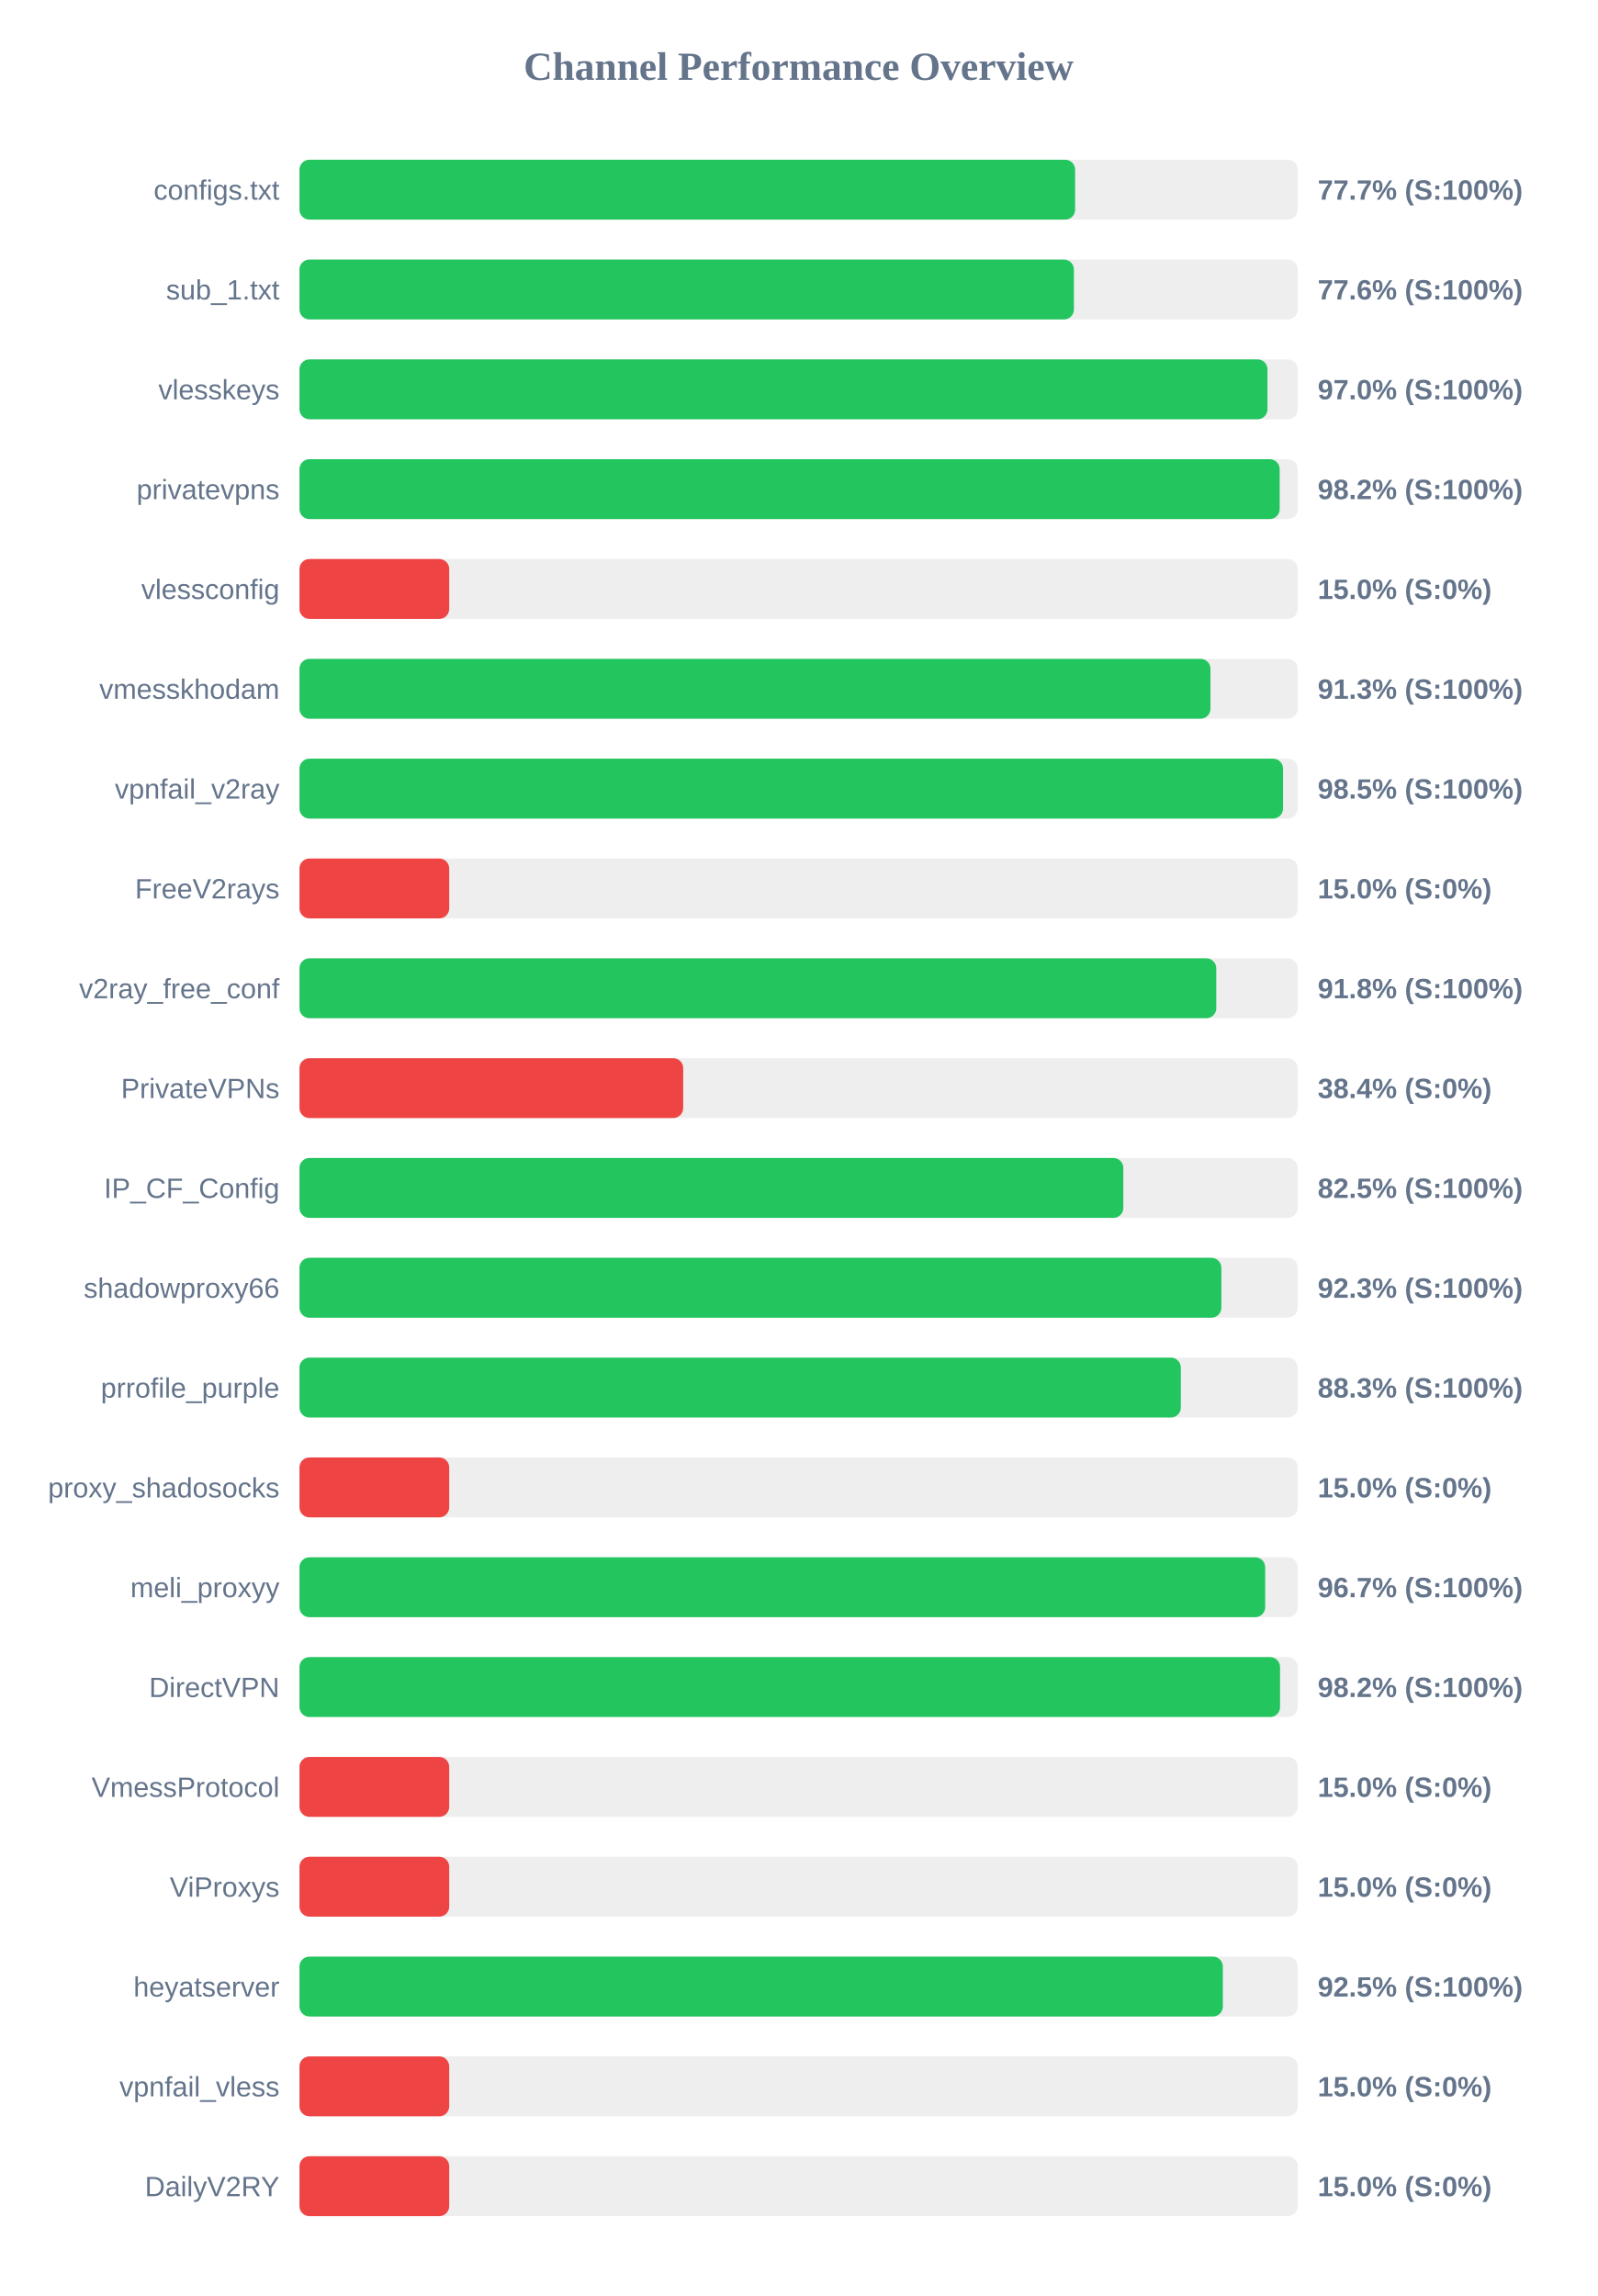
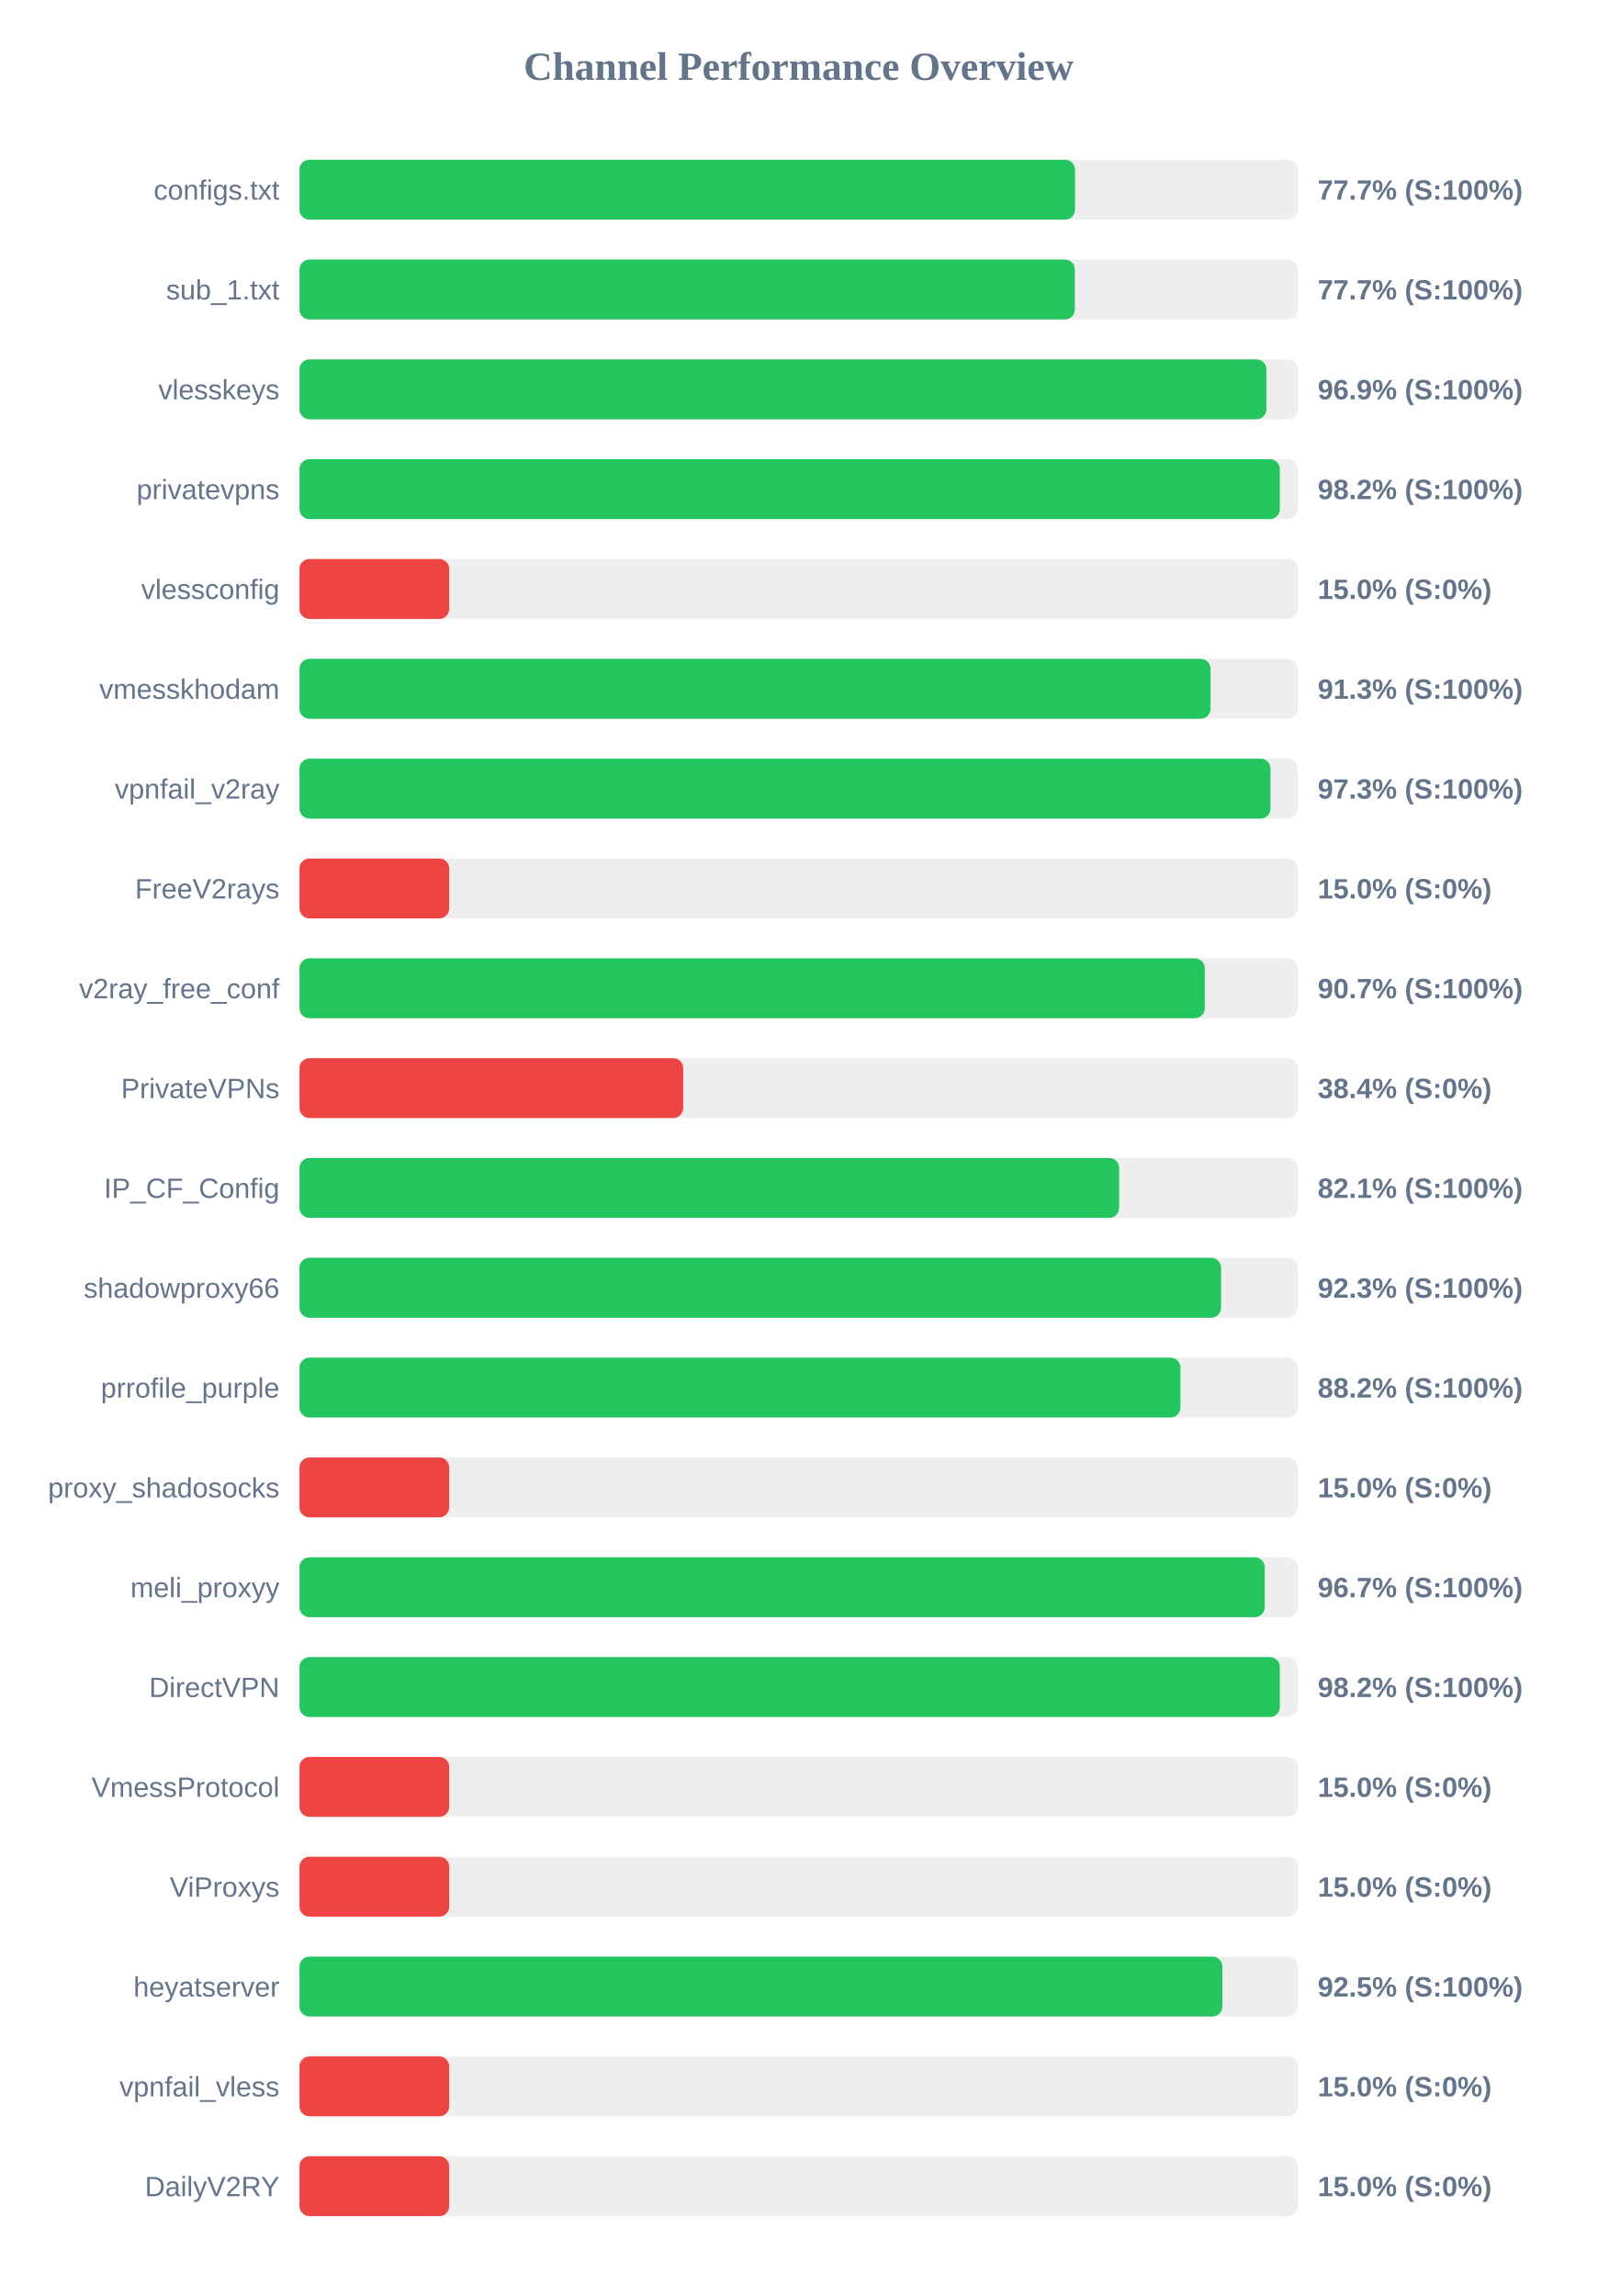
<svg xmlns="http://www.w3.org/2000/svg" width="800" height="1150" version="1.1">
  <style>
        .row { font: 14px Arial; fill: #64748b; }
        .score { font: bold 14px Arial; fill: #64748b; }
    </style>
  <text x="400" y="40" text-anchor="middle" font-size="20px" font-weight="bold" fill="#64748b">Channel Performance Overview</text>
  <rect x="150" y="80" width="500" height="30" fill="#eee" rx="5" />
-   <rect x="150" y="80" width="388.5" height="30" fill="#22c55e" rx="5" />
+   <rect x="150" y="80" width="388.45" height="30" fill="#22c55e" rx="5" />
  <text x="140" y="100" text-anchor="end" class="row">configs.txt</text>
  <text x="660" y="100" text-anchor="start" class="score">77.7% (S:100%)</text>
  <rect x="150" y="130" width="500" height="30" fill="#eee" rx="5" />
-   <rect x="150" y="130" width="387.9" height="30" fill="#22c55e" rx="5" />
+   <rect x="150" y="130" width="388.35" height="30" fill="#22c55e" rx="5" />
  <text x="140" y="150" text-anchor="end" class="row">sub_1.txt</text>
-   <text x="660" y="150" text-anchor="start" class="score">77.6% (S:100%)</text>
+   <text x="660" y="150" text-anchor="start" class="score">77.7% (S:100%)</text>
  <rect x="150" y="180" width="500" height="30" fill="#eee" rx="5" />
-   <rect x="150" y="180" width="484.85" height="30" fill="#22c55e" rx="5" />
+   <rect x="150" y="180" width="484.3" height="30" fill="#22c55e" rx="5" />
  <text x="140" y="200" text-anchor="end" class="row">vlesskeys</text>
-   <text x="660" y="200" text-anchor="start" class="score">97.0% (S:100%)</text>
+   <text x="660" y="200" text-anchor="start" class="score">96.9% (S:100%)</text>
  <rect x="150" y="230" width="500" height="30" fill="#eee" rx="5" />
-   <rect x="150" y="230" width="490.95" height="30" fill="#22c55e" rx="5" />
+   <rect x="150" y="230" width="491.05" height="30" fill="#22c55e" rx="5" />
  <text x="140" y="250" text-anchor="end" class="row">privatevpns</text>
  <text x="660" y="250" text-anchor="start" class="score">98.2% (S:100%)</text>
  <rect x="150" y="280" width="500" height="30" fill="#eee" rx="5" />
  <rect x="150" y="280" width="75.0" height="30" fill="#ef4444" rx="5" />
  <text x="140" y="300" text-anchor="end" class="row">vlessconfig</text>
  <text x="660" y="300" text-anchor="start" class="score">15.0% (S:0%)</text>
  <rect x="150" y="330" width="500" height="30" fill="#eee" rx="5" />
-   <rect x="150" y="330" width="456.3" height="30" fill="#22c55e" rx="5" />
+   <rect x="150" y="330" width="456.35" height="30" fill="#22c55e" rx="5" />
  <text x="140" y="350" text-anchor="end" class="row">vmesskhodam</text>
  <text x="660" y="350" text-anchor="start" class="score">91.3% (S:100%)</text>
  <rect x="150" y="380" width="500" height="30" fill="#eee" rx="5" />
-   <rect x="150" y="380" width="492.65" height="30" fill="#22c55e" rx="5" />
+   <rect x="150" y="380" width="486.35" height="30" fill="#22c55e" rx="5" />
  <text x="140" y="400" text-anchor="end" class="row">vpnfail_v2ray</text>
-   <text x="660" y="400" text-anchor="start" class="score">98.5% (S:100%)</text>
+   <text x="660" y="400" text-anchor="start" class="score">97.3% (S:100%)</text>
  <rect x="150" y="430" width="500" height="30" fill="#eee" rx="5" />
  <rect x="150" y="430" width="75.0" height="30" fill="#ef4444" rx="5" />
  <text x="140" y="450" text-anchor="end" class="row">FreeV2rays</text>
  <text x="660" y="450" text-anchor="start" class="score">15.0% (S:0%)</text>
  <rect x="150" y="480" width="500" height="30" fill="#eee" rx="5" />
-   <rect x="150" y="480" width="459.2" height="30" fill="#22c55e" rx="5" />
+   <rect x="150" y="480" width="453.45" height="30" fill="#22c55e" rx="5" />
  <text x="140" y="500" text-anchor="end" class="row">v2ray_free_conf</text>
-   <text x="660" y="500" text-anchor="start" class="score">91.8% (S:100%)</text>
+   <text x="660" y="500" text-anchor="start" class="score">90.7% (S:100%)</text>
  <rect x="150" y="530" width="500" height="30" fill="#eee" rx="5" />
  <rect x="150" y="530" width="192.2" height="30" fill="#ef4444" rx="5" />
  <text x="140" y="550" text-anchor="end" class="row">PrivateVPNs</text>
  <text x="660" y="550" text-anchor="start" class="score">38.4% (S:0%)</text>
  <rect x="150" y="580" width="500" height="30" fill="#eee" rx="5" />
-   <rect x="150" y="580" width="412.65" height="30" fill="#22c55e" rx="5" />
+   <rect x="150" y="580" width="410.55" height="30" fill="#22c55e" rx="5" />
  <text x="140" y="600" text-anchor="end" class="row">IP_CF_Config</text>
-   <text x="660" y="600" text-anchor="start" class="score">82.5% (S:100%)</text>
+   <text x="660" y="600" text-anchor="start" class="score">82.1% (S:100%)</text>
  <rect x="150" y="630" width="500" height="30" fill="#eee" rx="5" />
-   <rect x="150" y="630" width="461.75" height="30" fill="#22c55e" rx="5" />
+   <rect x="150" y="630" width="461.6" height="30" fill="#22c55e" rx="5" />
  <text x="140" y="650" text-anchor="end" class="row">shadowproxy66</text>
  <text x="660" y="650" text-anchor="start" class="score">92.3% (S:100%)</text>
  <rect x="150" y="680" width="500" height="30" fill="#eee" rx="5" />
-   <rect x="150" y="680" width="441.45" height="30" fill="#22c55e" rx="5" />
+   <rect x="150" y="680" width="441.25" height="30" fill="#22c55e" rx="5" />
  <text x="140" y="700" text-anchor="end" class="row">prrofile_purple</text>
-   <text x="660" y="700" text-anchor="start" class="score">88.3% (S:100%)</text>
+   <text x="660" y="700" text-anchor="start" class="score">88.2% (S:100%)</text>
  <rect x="150" y="730" width="500" height="30" fill="#eee" rx="5" />
  <rect x="150" y="730" width="75.0" height="30" fill="#ef4444" rx="5" />
  <text x="140" y="750" text-anchor="end" class="row">proxy_shadosocks</text>
  <text x="660" y="750" text-anchor="start" class="score">15.0% (S:0%)</text>
  <rect x="150" y="780" width="500" height="30" fill="#eee" rx="5" />
-   <rect x="150" y="780" width="483.7" height="30" fill="#22c55e" rx="5" />
+   <rect x="150" y="780" width="483.45" height="30" fill="#22c55e" rx="5" />
  <text x="140" y="800" text-anchor="end" class="row">meli_proxyy</text>
  <text x="660" y="800" text-anchor="start" class="score">96.7% (S:100%)</text>
  <rect x="150" y="830" width="500" height="30" fill="#eee" rx="5" />
-   <rect x="150" y="830" width="491.15" height="30" fill="#22c55e" rx="5" />
+   <rect x="150" y="830" width="491.05" height="30" fill="#22c55e" rx="5" />
  <text x="140" y="850" text-anchor="end" class="row">DirectVPN</text>
  <text x="660" y="850" text-anchor="start" class="score">98.2% (S:100%)</text>
  <rect x="150" y="880" width="500" height="30" fill="#eee" rx="5" />
  <rect x="150" y="880" width="75.0" height="30" fill="#ef4444" rx="5" />
  <text x="140" y="900" text-anchor="end" class="row">VmessProtocol</text>
  <text x="660" y="900" text-anchor="start" class="score">15.0% (S:0%)</text>
  <rect x="150" y="930" width="500" height="30" fill="#eee" rx="5" />
  <rect x="150" y="930" width="75.0" height="30" fill="#ef4444" rx="5" />
  <text x="140" y="950" text-anchor="end" class="row">ViProxys</text>
  <text x="660" y="950" text-anchor="start" class="score">15.0% (S:0%)</text>
  <rect x="150" y="980" width="500" height="30" fill="#eee" rx="5" />
-   <rect x="150" y="980" width="462.5" height="30" fill="#22c55e" rx="5" />
+   <rect x="150" y="980" width="462.25" height="30" fill="#22c55e" rx="5" />
  <text x="140" y="1000" text-anchor="end" class="row">heyatserver</text>
  <text x="660" y="1000" text-anchor="start" class="score">92.5% (S:100%)</text>
  <rect x="150" y="1030" width="500" height="30" fill="#eee" rx="5" />
  <rect x="150" y="1030" width="75.0" height="30" fill="#ef4444" rx="5" />
  <text x="140" y="1050" text-anchor="end" class="row">vpnfail_vless</text>
  <text x="660" y="1050" text-anchor="start" class="score">15.0% (S:0%)</text>
  <rect x="150" y="1080" width="500" height="30" fill="#eee" rx="5" />
  <rect x="150" y="1080" width="75.0" height="30" fill="#ef4444" rx="5" />
  <text x="140" y="1100" text-anchor="end" class="row">DailyV2RY</text>
  <text x="660" y="1100" text-anchor="start" class="score">15.0% (S:0%)</text>
</svg>
